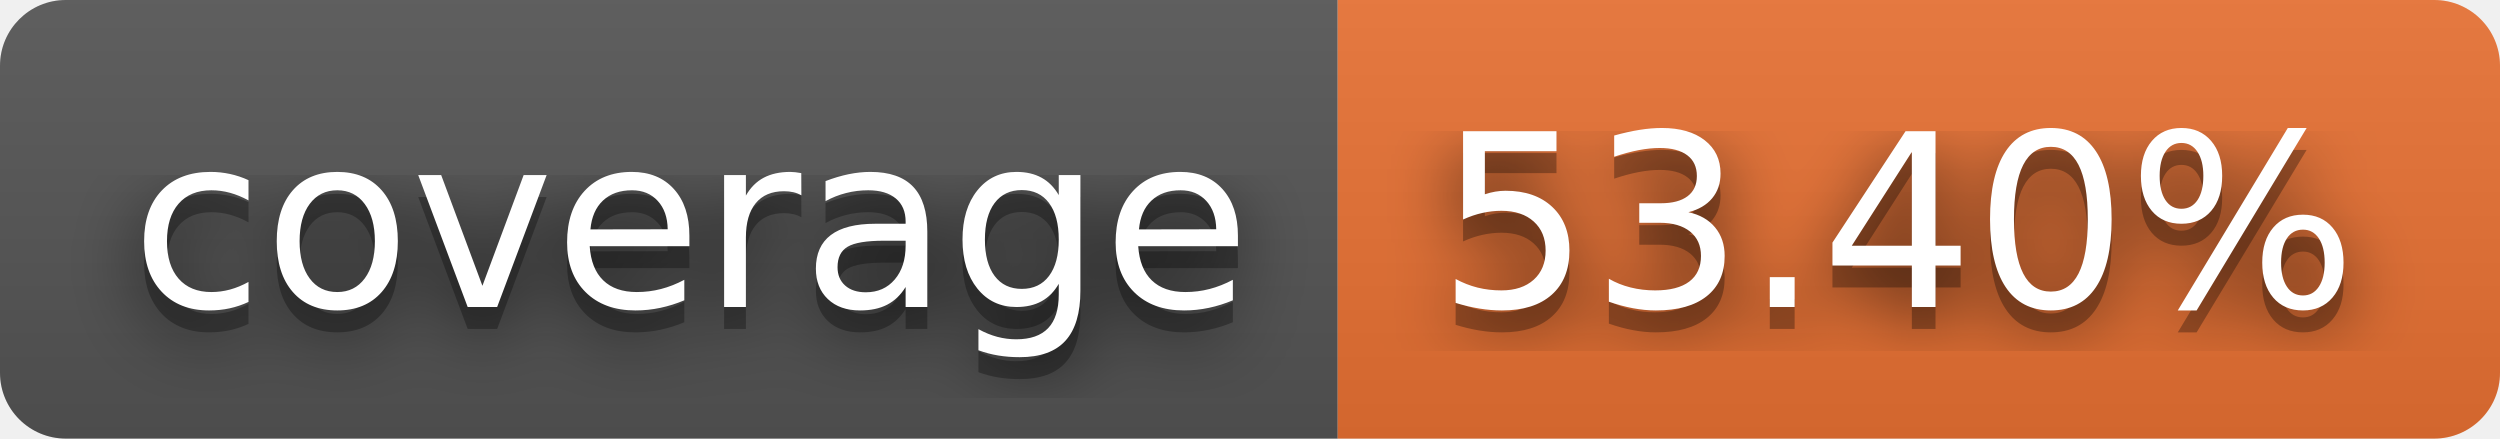
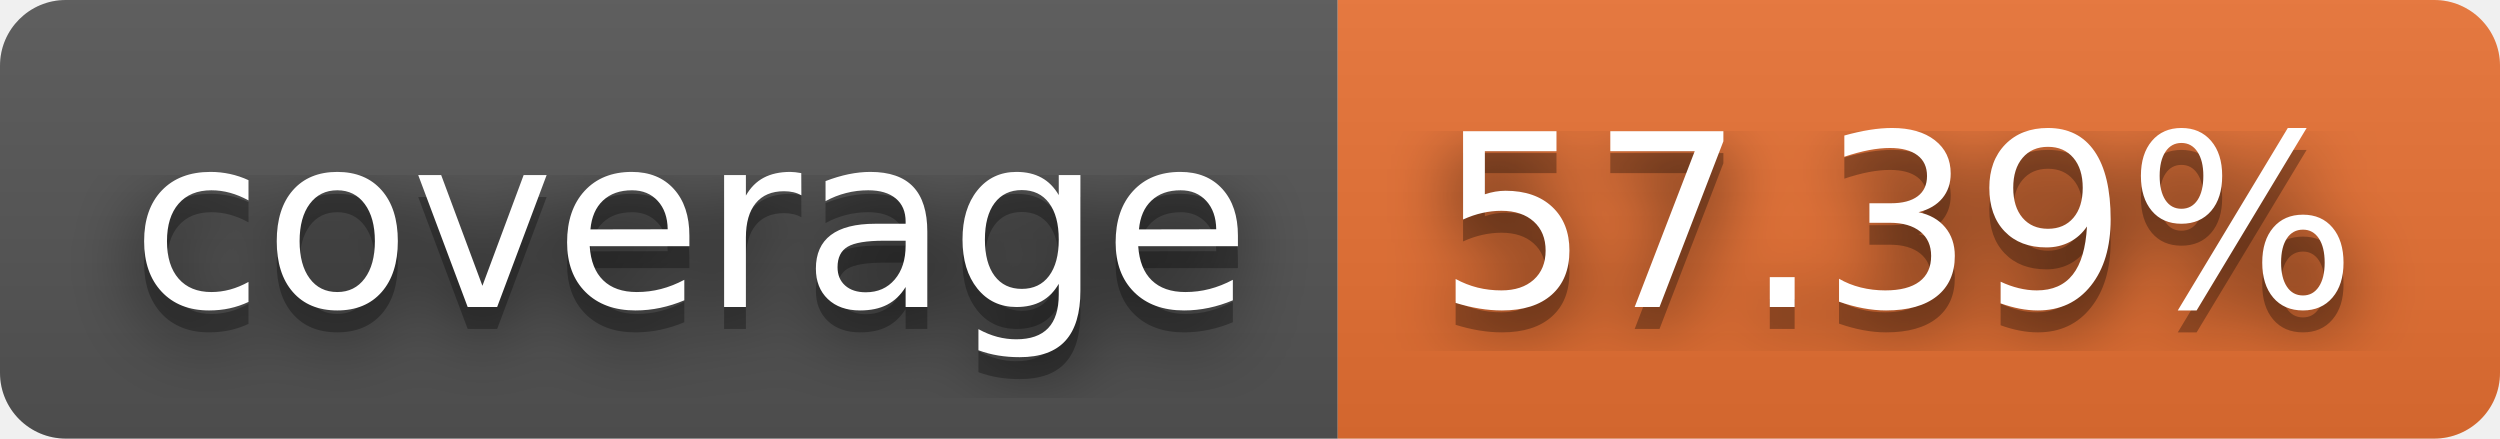
- <svg xmlns="http://www.w3.org/2000/svg" width="114" height="20" role="img" aria-label="coverage: 53.40%">
+ <svg xmlns="http://www.w3.org/2000/svg" width="114" height="20" role="img" aria-label="coverage: 57.39%">
  <filter id="blur">
    <feGaussianBlur stdDeviation="16" />
  </filter>
  <linearGradient id="s" x2="0" y2="100%">
    <stop offset="0" stop-color="#bbb" stop-opacity=".1" />
    <stop offset="1" stop-opacity=".1" />
  </linearGradient>
  <clipPath id="r">
    <rect width="114" height="20" rx="3" />
  </clipPath>
  <g clip-path="url(#r)">
    <rect width="61" height="20" fill="#555" />
    <rect x="61" width="53" height="20" fill="#ea7233" />
    <rect width="114" height="20" fill="url(#s)" />
  </g>
  <g fill="#fff" text-anchor="middle" font-family="Verdana,Geneva,DejaVu Sans,sans-serif" text-rendering="geometricPrecision" font-size="110">
    <g transform="scale(.1)">
      <g aria-hidden="true" fill="#010101">
        <text x="315" y="150" fill-opacity=".8" filter="url(#blur)" textLength="510">coverage</text>
        <text x="315" y="150" fill-opacity=".3" textLength="510">coverage</text>
      </g>
      <text x="315" y="140" textLength="510">coverage</text>
    </g>
    <g transform="scale(.1)">
      <g aria-hidden="true" fill="#010101">
-         <text x="865" y="150" fill-opacity=".8" filter="url(#blur)" textLength="430">53.40%</text>
-         <text x="865" y="150" fill-opacity=".3" textLength="430">53.40%</text>
+         <text x="865" y="150" fill-opacity=".8" filter="url(#blur)" textLength="430">57.39%</text>
+         <text x="865" y="150" fill-opacity=".3" textLength="430">57.39%</text>
      </g>
-       <text x="865" y="140" textLength="430">53.40%</text>
+       <text x="865" y="140" textLength="430">57.39%</text>
    </g>
  </g>
</svg>
